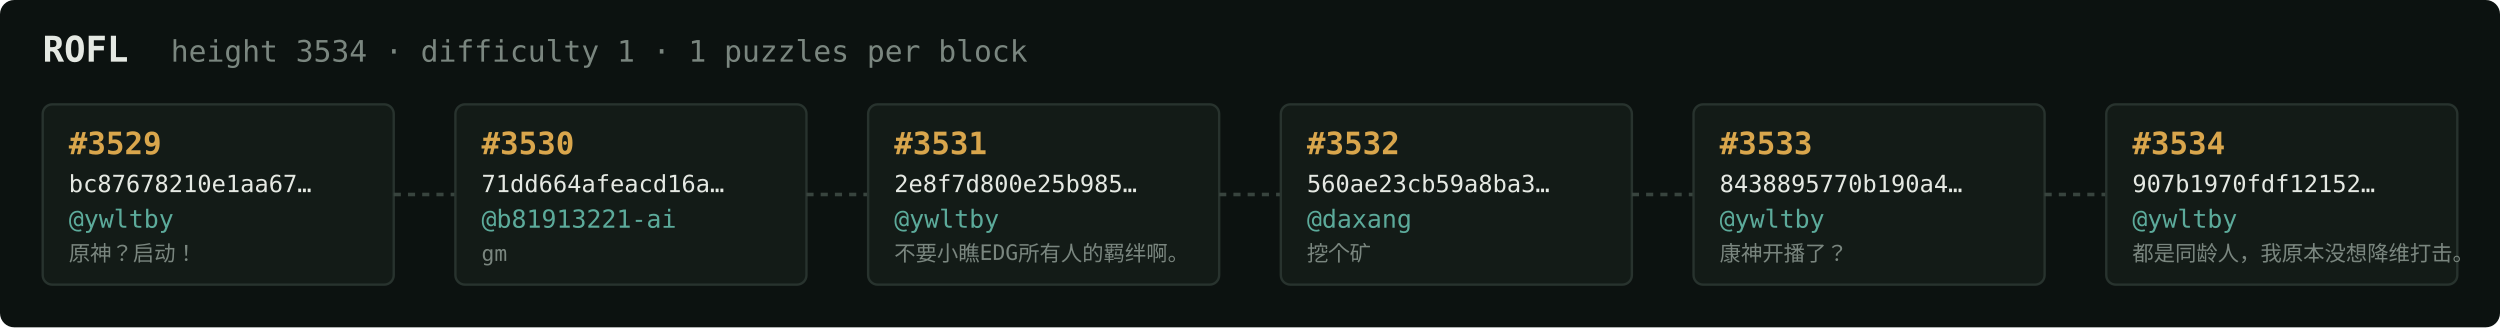
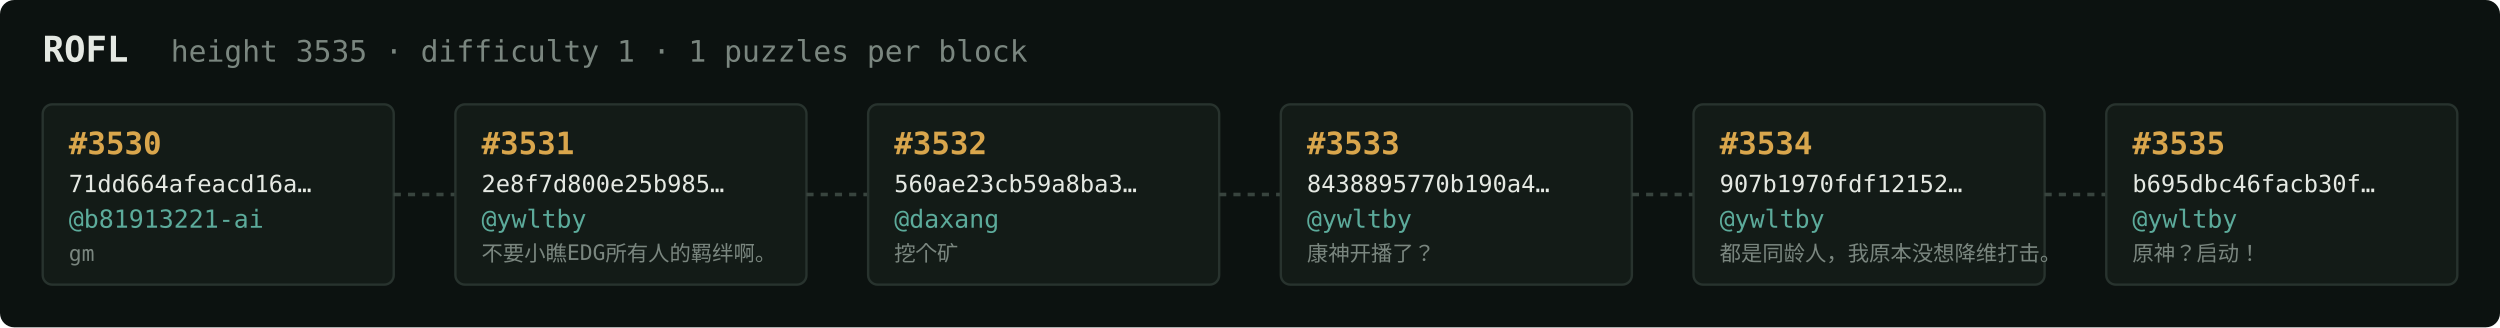
<svg xmlns="http://www.w3.org/2000/svg" width="1054" height="138" viewBox="0 0 1054 138" font-family="ui-monospace,SFMono-Regular,Menlo,monospace">
  <rect fill="#0c1210" width="1054" height="138" rx="6" />
  <text x="18" y="26" fill="#e5e9e3" font-size="15" font-weight="700">ROFL</text>
-   <text x="72" y="26" fill="#7a867f" font-size="12.5">height 3534 · difficulty 1 · 1 puzzles per block</text>
+   <text x="72" y="26" fill="#7a867f" font-size="12.5">height 3535 · difficulty 1 · 1 puzzles per block</text>
  <rect x="18" y="44" width="148" height="76" rx="4" fill="#131b17" stroke="#28332e" stroke-width="1" />
-   <text x="29" y="65" fill="#d9a64c" font-size="13" font-weight="700">#3529</text>
-   <text x="29" y="81" fill="#e5e9e3" font-size="10">bc87678210e1aa67…</text>
-   <text x="29" y="96" fill="#5cab9b" font-size="10.5">@ywltby</text>
-   <text x="29" y="110" fill="#7a867f" font-size="9">原神？启动！</text>
+   <text x="29" y="65" fill="#d9a64c" font-size="13" font-weight="700">#3530</text>
+   <text x="29" y="81" fill="#e5e9e3" font-size="10">71dd664afeacd16a…</text>
+   <text x="29" y="96" fill="#5cab9b" font-size="10.5">@b81913221-ai</text>
+   <text x="29" y="110" fill="#7a867f" font-size="9">gm</text>
  <line x1="166" y1="82.0" x2="192" y2="82.0" stroke="#38443e" stroke-width="1.5" stroke-dasharray="3 3" />
  <rect x="192" y="44" width="148" height="76" rx="4" fill="#131b17" stroke="#28332e" stroke-width="1" />
-   <text x="203" y="65" fill="#d9a64c" font-size="13" font-weight="700">#3530</text>
-   <text x="203" y="81" fill="#e5e9e3" font-size="10">71dd664afeacd16a…</text>
-   <text x="203" y="96" fill="#5cab9b" font-size="10.5">@b81913221-ai</text>
-   <text x="203" y="110" fill="#7a867f" font-size="9">gm</text>
+   <text x="203" y="65" fill="#d9a64c" font-size="13" font-weight="700">#3531</text>
+   <text x="203" y="81" fill="#e5e9e3" font-size="10">2e8f7d800e25b985…</text>
+   <text x="203" y="96" fill="#5cab9b" font-size="10.5">@ywltby</text>
+   <text x="203" y="110" fill="#7a867f" font-size="9">不要小瞧EDG所有人的羁绊啊。</text>
  <line x1="340" y1="82.0" x2="366" y2="82.0" stroke="#38443e" stroke-width="1.5" stroke-dasharray="3 3" />
  <rect x="366" y="44" width="148" height="76" rx="4" fill="#131b17" stroke="#28332e" stroke-width="1" />
-   <text x="377" y="65" fill="#d9a64c" font-size="13" font-weight="700">#3531</text>
-   <text x="377" y="81" fill="#e5e9e3" font-size="10">2e8f7d800e25b985…</text>
-   <text x="377" y="96" fill="#5cab9b" font-size="10.5">@ywltby</text>
-   <text x="377" y="110" fill="#7a867f" font-size="9">不要小瞧EDG所有人的羁绊啊。</text>
+   <text x="377" y="65" fill="#d9a64c" font-size="13" font-weight="700">#3532</text>
+   <text x="377" y="81" fill="#e5e9e3" font-size="10">560ae23cb59a8ba3…</text>
+   <text x="377" y="96" fill="#5cab9b" font-size="10.5">@daxang</text>
+   <text x="377" y="110" fill="#7a867f" font-size="9">挖个矿</text>
  <line x1="514" y1="82.0" x2="540" y2="82.0" stroke="#38443e" stroke-width="1.5" stroke-dasharray="3 3" />
  <rect x="540" y="44" width="148" height="76" rx="4" fill="#131b17" stroke="#28332e" stroke-width="1" />
-   <text x="551" y="65" fill="#d9a64c" font-size="13" font-weight="700">#3532</text>
-   <text x="551" y="81" fill="#e5e9e3" font-size="10">560ae23cb59a8ba3…</text>
-   <text x="551" y="96" fill="#5cab9b" font-size="10.5">@daxang</text>
-   <text x="551" y="110" fill="#7a867f" font-size="9">挖个矿</text>
+   <text x="551" y="65" fill="#d9a64c" font-size="13" font-weight="700">#3533</text>
+   <text x="551" y="81" fill="#e5e9e3" font-size="10">8438895770b190a4…</text>
+   <text x="551" y="96" fill="#5cab9b" font-size="10.5">@ywltby</text>
+   <text x="551" y="110" fill="#7a867f" font-size="9">康神开播了？</text>
  <line x1="688" y1="82.0" x2="714" y2="82.0" stroke="#38443e" stroke-width="1.5" stroke-dasharray="3 3" />
  <rect x="714" y="44" width="148" height="76" rx="4" fill="#131b17" stroke="#28332e" stroke-width="1" />
-   <text x="725" y="65" fill="#d9a64c" font-size="13" font-weight="700">#3533</text>
-   <text x="725" y="81" fill="#e5e9e3" font-size="10">8438895770b190a4…</text>
+   <text x="725" y="65" fill="#d9a64c" font-size="13" font-weight="700">#3534</text>
+   <text x="725" y="81" fill="#e5e9e3" font-size="10">907b1970fdf12152…</text>
  <text x="725" y="96" fill="#5cab9b" font-size="10.5">@ywltby</text>
-   <text x="725" y="110" fill="#7a867f" font-size="9">康神开播了？</text>
+   <text x="725" y="110" fill="#7a867f" font-size="9">都是同龄人，我原本没想降维打击。</text>
  <line x1="862" y1="82.0" x2="888" y2="82.0" stroke="#38443e" stroke-width="1.5" stroke-dasharray="3 3" />
  <rect x="888" y="44" width="148" height="76" rx="4" fill="#131b17" stroke="#28332e" stroke-width="1" />
-   <text x="899" y="65" fill="#d9a64c" font-size="13" font-weight="700">#3534</text>
-   <text x="899" y="81" fill="#e5e9e3" font-size="10">907b1970fdf12152…</text>
+   <text x="899" y="65" fill="#d9a64c" font-size="13" font-weight="700">#3535</text>
+   <text x="899" y="81" fill="#e5e9e3" font-size="10">b695dbc46facb30f…</text>
  <text x="899" y="96" fill="#5cab9b" font-size="10.5">@ywltby</text>
-   <text x="899" y="110" fill="#7a867f" font-size="9">都是同龄人，我原本没想降维打击。</text>
+   <text x="899" y="110" fill="#7a867f" font-size="9">原神？启动！</text>
</svg>
